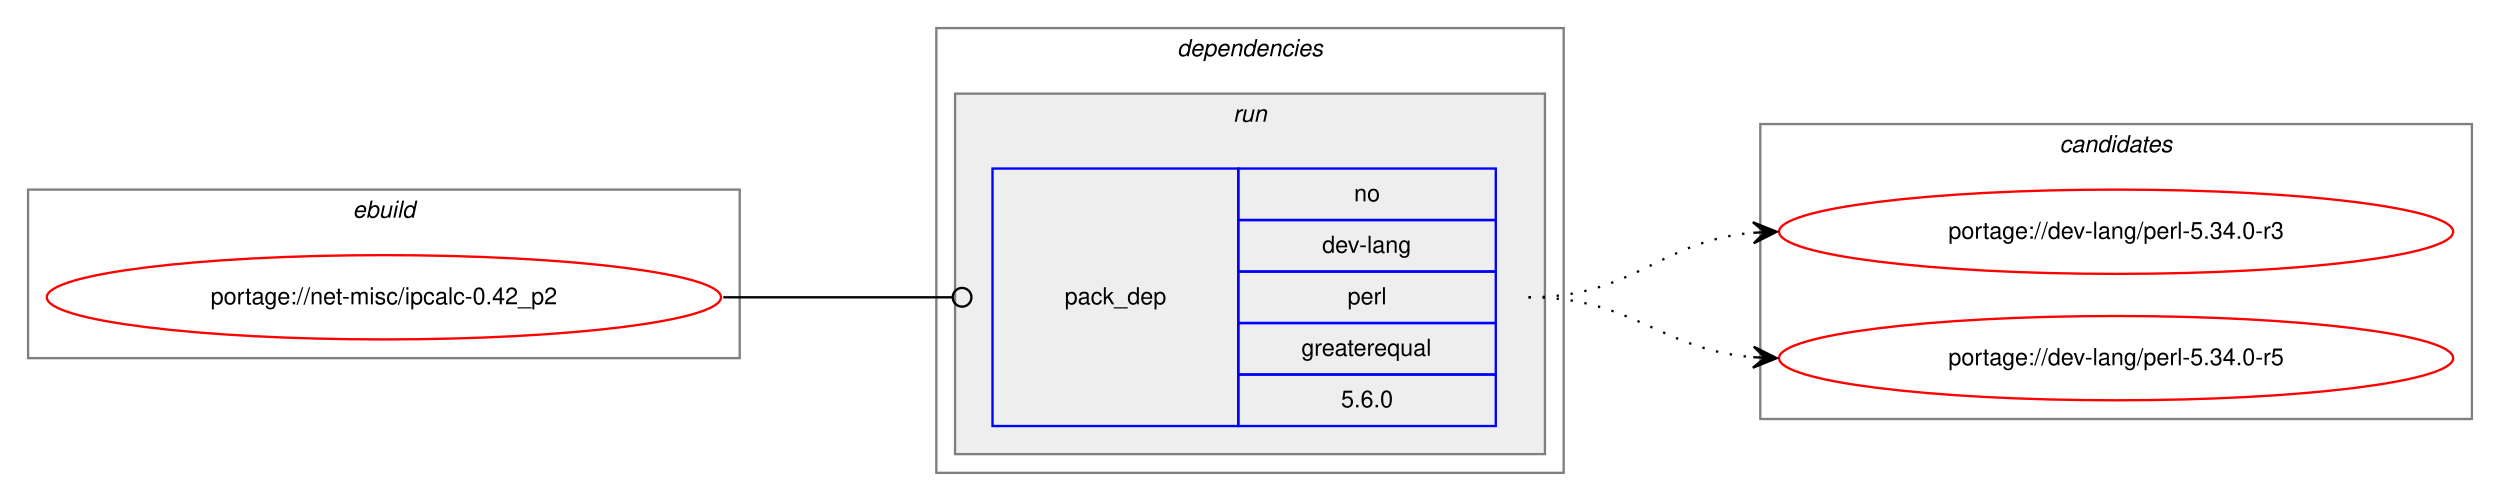
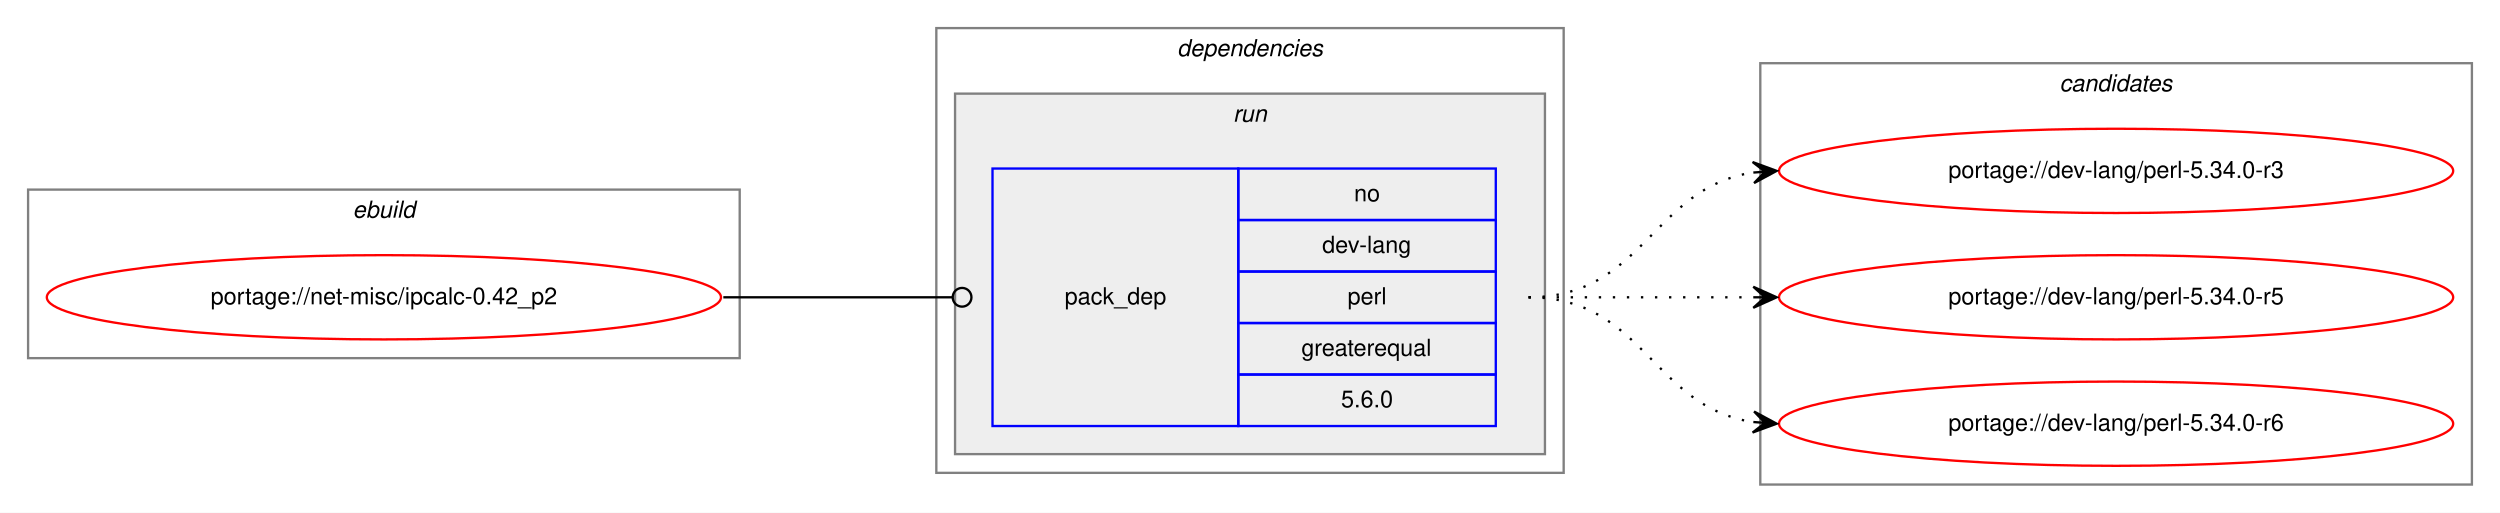
- <svg xmlns="http://www.w3.org/2000/svg" xmlns:xlink="http://www.w3.org/1999/xlink" width="1068pt" height="214pt" viewBox="0.00 0.00 1068.00 214.00">
-   <g id="graph0" class="graph" transform="scale(1 1) rotate(0) translate(4 210)">
-     <polygon fill="white" stroke="transparent" points="-4,4 -4,-210 1064,-210 1064,4 -4,4" />
+ <svg xmlns="http://www.w3.org/2000/svg" xmlns:xlink="http://www.w3.org/1999/xlink" width="1068pt" height="219pt" viewBox="0.00 0.00 1068.00 219.00">
+   <g id="graph0" class="graph" transform="scale(1 1) rotate(0) translate(4 215)">
+     <polygon fill="white" stroke="transparent" points="-4,4 -4,-215 1064,-215 1064,4 -4,4" />
    <g id="clust1" class="cluster">
-       <polygon fill="none" stroke="gray" points="8,-57 8,-129 312,-129 312,-57 8,-57" />
-       <text text-anchor="start" x="146.66" y="-117" font-family="Helvetica,sans-Serif" font-style="italic" font-size="10.00">ebuild</text>
+       <polygon fill="none" stroke="gray" points="8,-62 8,-134 312,-134 312,-62 8,-62" />
+       <text text-anchor="start" x="146.66" y="-122" font-family="Helvetica,sans-Serif" font-style="italic" font-size="10.00">ebuild</text>
    </g>
    <g id="clust2" class="cluster">
-       <polygon fill="none" stroke="gray" points="396,-8 396,-198 664,-198 664,-8 396,-8" />
-       <text text-anchor="start" x="498.88" y="-186" font-family="Helvetica,sans-Serif" font-style="italic" font-size="10.00">dependencies</text>
+       <polygon fill="none" stroke="gray" points="396,-13 396,-203 664,-203 664,-13 396,-13" />
+       <text text-anchor="start" x="498.88" y="-191" font-family="Helvetica,sans-Serif" font-style="italic" font-size="10.00">dependencies</text>
    </g>
    <g id="clust5" class="cluster">
-       <polygon fill="#eeeeee" stroke="gray" points="404,-16 404,-170 656,-170 656,-16 404,-16" />
-       <text text-anchor="start" x="522.78" y="-158" font-family="Helvetica,sans-Serif" font-style="italic" font-size="10.00">run</text>
+       <polygon fill="#eeeeee" stroke="gray" points="404,-21 404,-175 656,-175 656,-21 404,-21" />
+       <text text-anchor="start" x="522.78" y="-163" font-family="Helvetica,sans-Serif" font-style="italic" font-size="10.00">run</text>
    </g>
    <g id="clust7" class="cluster">
-       <polygon fill="none" stroke="gray" points="748,-31 748,-157 1052,-157 1052,-31 748,-31" />
-       <text text-anchor="start" x="875.82" y="-145" font-family="Helvetica,sans-Serif" font-style="italic" font-size="10.00">candidates</text>
+       <polygon fill="none" stroke="gray" points="748,-8 748,-188 1052,-188 1052,-8 748,-8" />
+       <text text-anchor="start" x="875.82" y="-176" font-family="Helvetica,sans-Serif" font-style="italic" font-size="10.00">candidates</text>
    </g>
    <g id="node1" class="node">
      <g id="a_node1">
        <a xlink:href="../net-misc/ipcalc-0.42_p2.svg" xlink:title="portage://net-misc/ipcalc-0.42_p2">
-           <ellipse fill="none" stroke="red" cx="160" cy="-83" rx="144" ry="18" />
-           <text text-anchor="middle" x="160" y="-80" font-family="Helvetica,sans-Serif" font-size="10.00">portage://net-misc/ipcalc-0.42_p2</text>
+           <ellipse fill="none" stroke="red" cx="160" cy="-88" rx="144" ry="18" />
+           <text text-anchor="middle" x="160" y="-85" font-family="Helvetica,sans-Serif" font-size="10.00">portage://net-misc/ipcalc-0.42_p2</text>
        </a>
      </g>
    </g>
    <g id="node2" class="node">
-       <polygon fill="none" stroke="blue" points="420,-28 420,-138 525,-138 525,-28 420,-28" />
-       <text text-anchor="start" x="450.82" y="-80" font-family="Helvetica,sans-Serif" font-size="10.00">pack_dep</text>
-       <polygon fill="none" stroke="blue" points="525,-116 525,-138 635,-138 635,-116 525,-116" />
-       <text text-anchor="start" x="574.44" y="-124" font-family="Helvetica,sans-Serif" font-size="10.00">no</text>
-       <polygon fill="none" stroke="blue" points="525,-94 525,-116 635,-116 635,-94 525,-94" />
-       <text text-anchor="start" x="560.83" y="-102" font-family="Helvetica,sans-Serif" font-size="10.00">dev-lang</text>
-       <polygon fill="none" stroke="blue" points="525,-72 525,-94 635,-94 635,-72 525,-72" />
-       <text text-anchor="start" x="571.67" y="-80" font-family="Helvetica,sans-Serif" font-size="10.00">perl</text>
-       <polygon fill="none" stroke="blue" points="525,-50 525,-72 635,-72 635,-50 525,-50" />
-       <text text-anchor="start" x="551.94" y="-58" font-family="Helvetica,sans-Serif" font-size="10.00">greaterequal</text>
-       <polygon fill="none" stroke="blue" points="525,-28 525,-50 635,-50 635,-28 525,-28" />
-       <text text-anchor="start" x="568.88" y="-36" font-family="Helvetica,sans-Serif" font-size="10.00">5.6.0</text>
+       <polygon fill="none" stroke="blue" points="420,-33 420,-143 525,-143 525,-33 420,-33" />
+       <text text-anchor="start" x="450.82" y="-85" font-family="Helvetica,sans-Serif" font-size="10.00">pack_dep</text>
+       <polygon fill="none" stroke="blue" points="525,-121 525,-143 635,-143 635,-121 525,-121" />
+       <text text-anchor="start" x="574.44" y="-129" font-family="Helvetica,sans-Serif" font-size="10.00">no</text>
+       <polygon fill="none" stroke="blue" points="525,-99 525,-121 635,-121 635,-99 525,-99" />
+       <text text-anchor="start" x="560.83" y="-107" font-family="Helvetica,sans-Serif" font-size="10.00">dev-lang</text>
+       <polygon fill="none" stroke="blue" points="525,-77 525,-99 635,-99 635,-77 525,-77" />
+       <text text-anchor="start" x="571.67" y="-85" font-family="Helvetica,sans-Serif" font-size="10.00">perl</text>
+       <polygon fill="none" stroke="blue" points="525,-55 525,-77 635,-77 635,-55 525,-55" />
+       <text text-anchor="start" x="551.94" y="-63" font-family="Helvetica,sans-Serif" font-size="10.00">greaterequal</text>
+       <polygon fill="none" stroke="blue" points="525,-33 525,-55 635,-55 635,-33 525,-33" />
+       <text text-anchor="start" x="568.88" y="-41" font-family="Helvetica,sans-Serif" font-size="10.00">5.6.0</text>
    </g>
    <g id="edge1" class="edge">
-       <path fill="none" stroke="black" d="M305,-83C349.26,-83 362.33,-83 402.82,-83" />
-       <ellipse fill="none" stroke="black" cx="407" cy="-83" rx="4" ry="4" />
+       <path fill="none" stroke="black" d="M305,-88C349.26,-88 362.33,-88 402.82,-88" />
+       <ellipse fill="none" stroke="black" cx="407" cy="-88" rx="4" ry="4" />
    </g>
    <g id="node3" class="node">
      <g id="a_node3">
        <a xlink:href="../dev-lang/perl-5.34.0-r3.svg" xlink:title="portage://dev-lang/perl-5.34.0-r3">
-           <ellipse fill="none" stroke="red" cx="900" cy="-111" rx="144" ry="18" />
-           <text text-anchor="middle" x="900" y="-108" font-family="Helvetica,sans-Serif" font-size="10.00">portage://dev-lang/perl-5.34.0-r3</text>
+           <ellipse fill="none" stroke="red" cx="900" cy="-142" rx="144" ry="18" />
+           <text text-anchor="middle" x="900" y="-139" font-family="Helvetica,sans-Serif" font-size="10.00">portage://dev-lang/perl-5.34.0-r3</text>
        </a>
      </g>
    </g>
    <g id="edge2" class="edge">
-       <path fill="none" stroke="black" stroke-dasharray="1,5" d="M649,-83C694.11,-83 704.78,-107 744.78,-110.56" />
-       <polygon fill="black" stroke="black" points="755,-111 744.82,-115.07 750,-110.78 745.01,-110.57 745.01,-110.57 745.01,-110.57 750,-110.78 745.2,-106.07 755,-111 755,-111" />
+       <path fill="none" stroke="black" stroke-dasharray="1,5" d="M649,-88C698.26,-88 701.85,-134.87 744.86,-141.28" />
+       <polygon fill="black" stroke="black" points="755,-142 744.71,-145.78 750.01,-141.64 745.03,-141.29 745.03,-141.29 745.03,-141.29 750.01,-141.64 745.35,-136.8 755,-142 755,-142" />
    </g>
    <g id="node4" class="node">
      <g id="a_node4">
        <a xlink:href="../dev-lang/perl-5.34.0-r5.svg" xlink:title="portage://dev-lang/perl-5.34.0-r5">
-           <ellipse fill="none" stroke="red" cx="900" cy="-57" rx="144" ry="18" />
-           <text text-anchor="middle" x="900" y="-54" font-family="Helvetica,sans-Serif" font-size="10.00">portage://dev-lang/perl-5.34.0-r5</text>
+           <ellipse fill="none" stroke="red" cx="900" cy="-88" rx="144" ry="18" />
+           <text text-anchor="middle" x="900" y="-85" font-family="Helvetica,sans-Serif" font-size="10.00">portage://dev-lang/perl-5.34.0-r5</text>
        </a>
      </g>
    </g>
    <g id="edge3" class="edge">
-       <path fill="none" stroke="black" stroke-dasharray="1,5" d="M649,-83C693.91,-83 704.94,-60.72 744.82,-57.41" />
-       <polygon fill="black" stroke="black" points="755,-57 745.19,-61.9 750,-57.2 745.01,-57.4 745.01,-57.4 745.01,-57.4 750,-57.2 744.83,-52.9 755,-57 755,-57" />
+       <path fill="none" stroke="black" stroke-dasharray="1,5" d="M649,-88C692.43,-88 705.83,-88 744.57,-88" />
+       <polygon fill="black" stroke="black" points="755,-88 745,-92.5 750,-88 745,-88 745,-88 745,-88 750,-88 745,-83.5 755,-88 755,-88" />
+     </g>
+     <g id="node5" class="node">
+       <g id="a_node5">
+         <a xlink:href="../dev-lang/perl-5.34.0-r6.svg" xlink:title="portage://dev-lang/perl-5.34.0-r6">
+           <ellipse fill="none" stroke="red" cx="900" cy="-34" rx="144" ry="18" />
+           <text text-anchor="middle" x="900" y="-31" font-family="Helvetica,sans-Serif" font-size="10.00">portage://dev-lang/perl-5.34.0-r6</text>
+         </a>
+       </g>
+     </g>
+     <g id="edge4" class="edge">
+       <path fill="none" stroke="black" stroke-dasharray="1,5" d="M649,-88C698.26,-88 701.85,-41.13 744.86,-34.72" />
+       <polygon fill="black" stroke="black" points="755,-34 745.35,-39.2 750.01,-34.36 745.03,-34.71 745.03,-34.71 745.03,-34.71 750.01,-34.36 744.71,-30.22 755,-34 755,-34" />
    </g>
  </g>
</svg>
